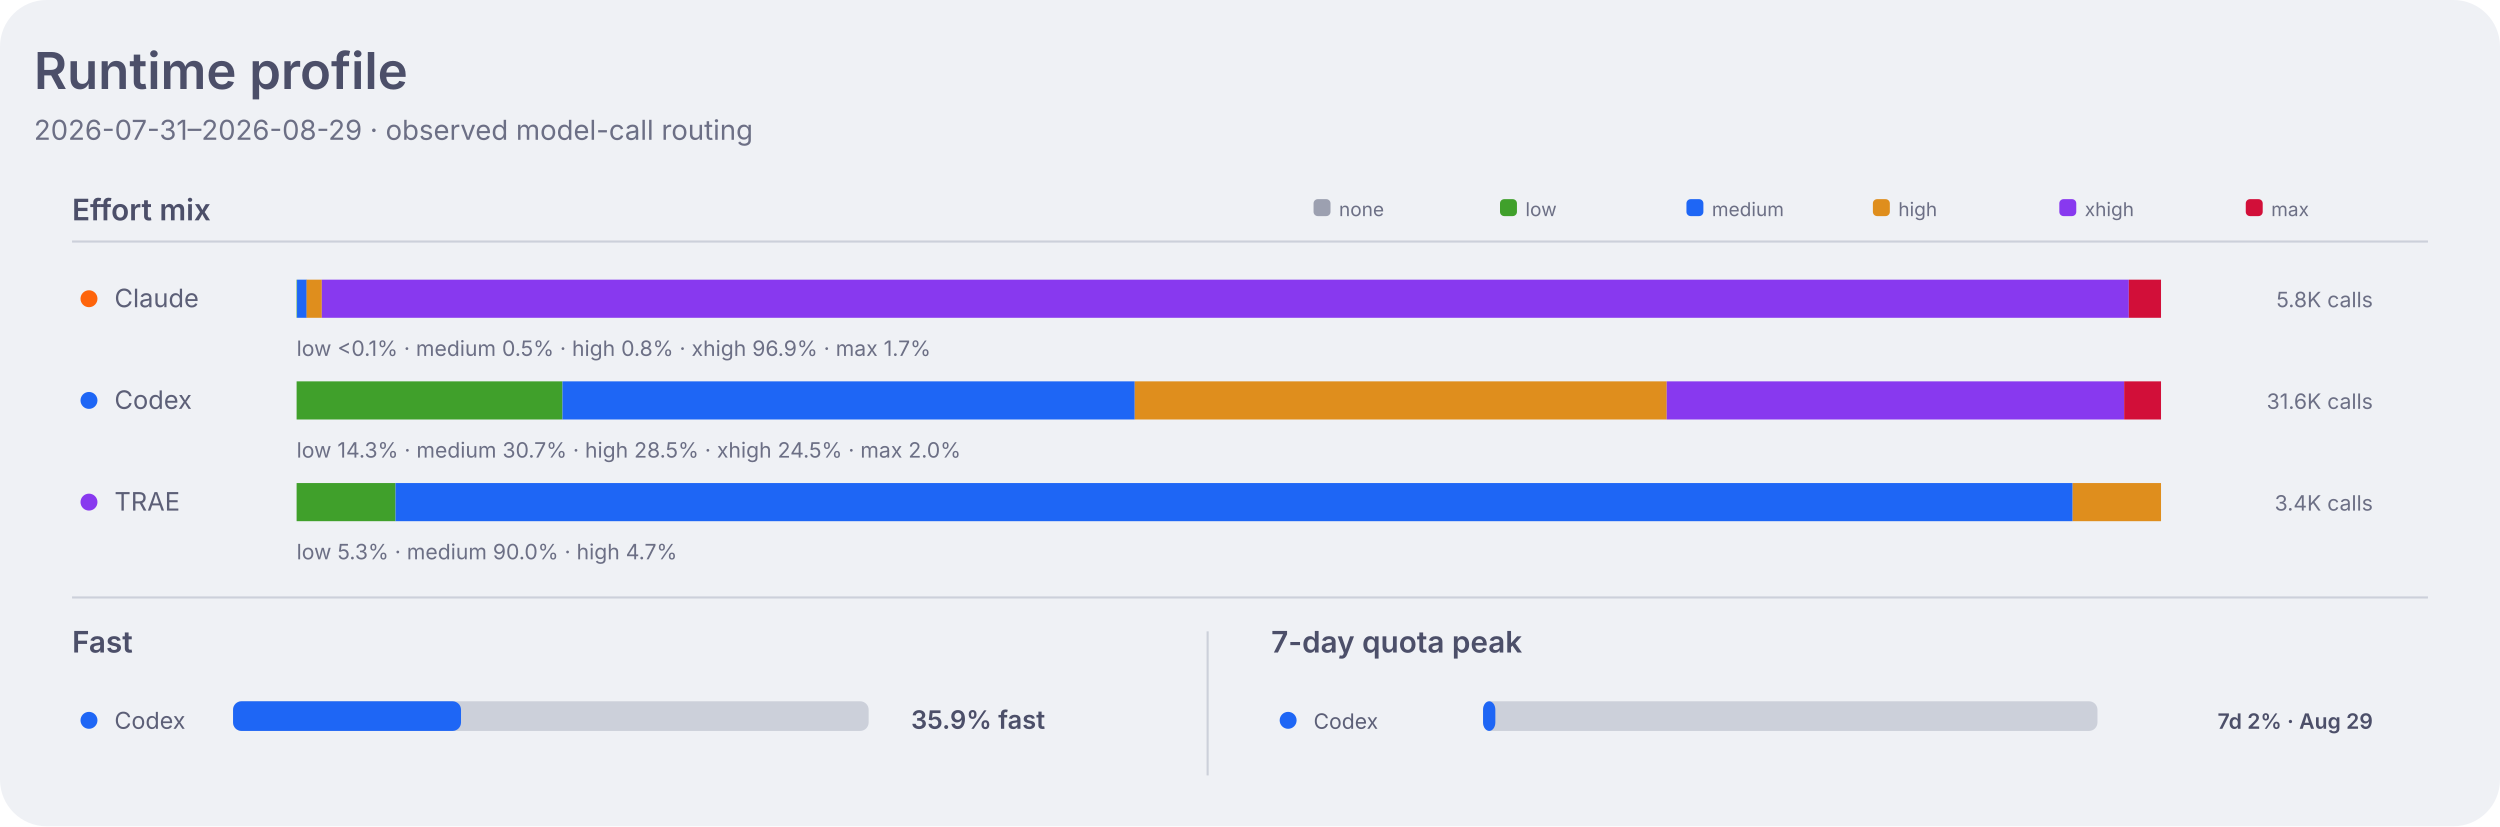
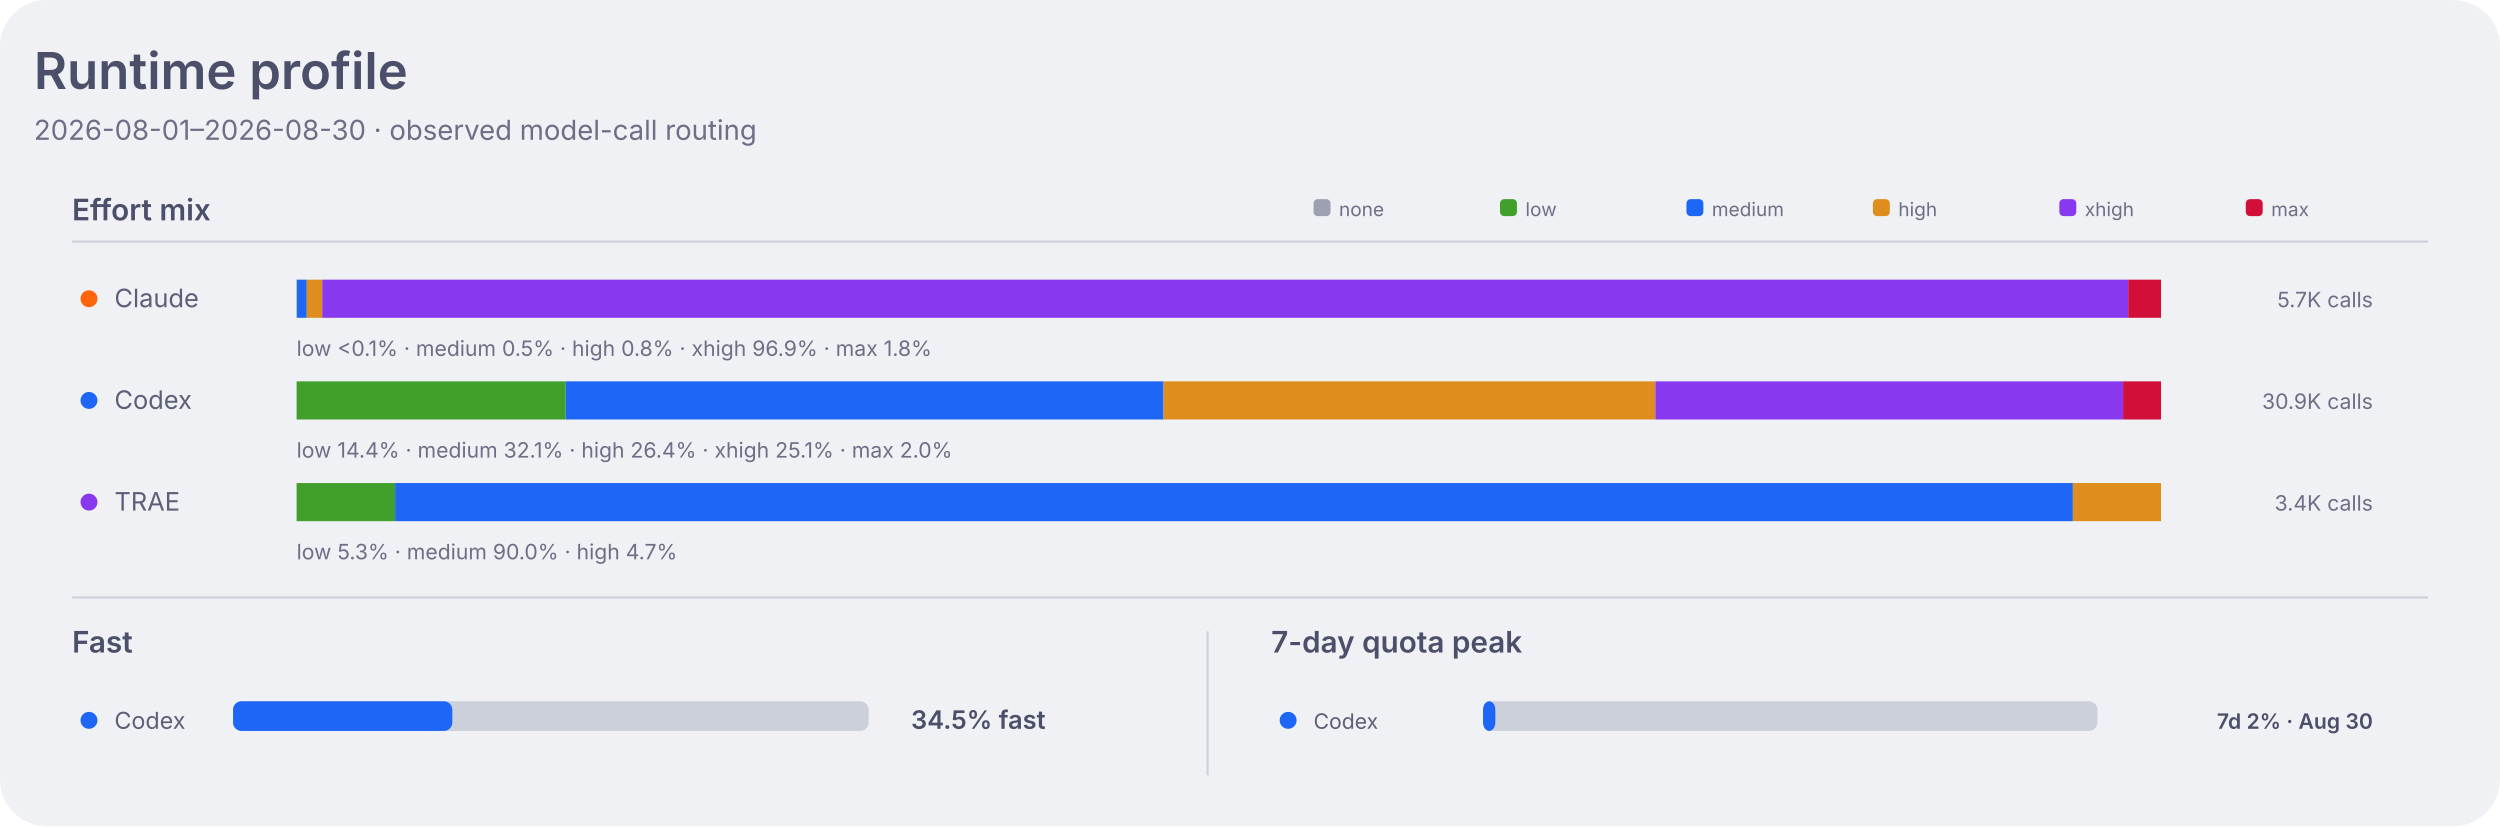
<svg xmlns="http://www.w3.org/2000/svg" width="1180" height="390" viewBox="0 0 1180 390" role="img" aria-labelledby="title desc">
  <style>
    .dashboard-background { fill: #eff1f5; }
    .dashboard-panel { fill: #e6e9ef; }
    .dashboard-primary { fill: #4c4f69; }
    .dashboard-secondary { fill: #5c5f77; }
    .dashboard-muted { fill: #6c6f85; }
    .dashboard-accent { fill: #179299; }
    .dashboard-border { stroke: #ccd0da; }
    .agent-claude { fill: #fe640b; }
    .agent-codex { fill: #1e66f5; }
    .agent-traex { fill: #8839ef; }
    .agent-legacy { fill: #6c6f85; }
    .series-0 { fill: #1e66f5; }
    .series-1 { fill: #fe640b; }
    .series-2 { fill: #40a02b; }
    .series-3 { fill: #8839ef; }
    .series-other { fill: #9ca0b0; }
    .signal-level-1 { fill: #179299; fill-opacity: 0.22; }
    .signal-level-2 { fill: #179299; fill-opacity: 0.45; }
    .signal-level-3 { fill: #179299; fill-opacity: 0.68; }
    .signal-level-4 { fill: #179299; }
    .effort-none { fill: #9ca0b0; }
    .effort-low { fill: #40a02b; }
    .effort-medium { fill: #1e66f5; }
    .effort-high { fill: #df8e1d; }
    .effort-xhigh { fill: #8839ef; }
    .effort-max { fill: #d20f39; }
    .line-codex { fill: none; stroke: #1e66f5; }
    .component-input { fill: #40a02b; }
    .component-output { fill: #df8e1d; }
    .component-cache-write { fill: #179299; }
    .component-cache-read { fill: #7287fd; }
    .heatmap-level-0 { fill: #ccd0da; }
    .heatmap-level-1 { fill: #179299; fill-opacity: 0.25; }
    .heatmap-level-2 { fill: #179299; fill-opacity: 0.5; }
    .heatmap-level-3 { fill: #179299; fill-opacity: 0.75; }
    .heatmap-level-4 { fill: #179299; }
    @media (prefers-color-scheme: dark) {
      .dashboard-background { fill: #1e1e2e; }
      .dashboard-panel { fill: #181825; }
      .dashboard-primary { fill: #cdd6f4; }
      .dashboard-secondary { fill: #bac2de; }
      .dashboard-muted { fill: #a6adc8; }
      .dashboard-accent { fill: #94e2d5; }
      .dashboard-border { stroke: #313244; }
      .agent-claude { fill: #fab387; }
      .agent-codex { fill: #89b4fa; }
      .agent-traex { fill: #cba6f7; }
      .agent-legacy { fill: #a6adc8; }
      .series-0 { fill: #89b4fa; }
      .series-1 { fill: #fab387; }
      .series-2 { fill: #a6e3a1; }
      .series-3 { fill: #cba6f7; }
      .series-other { fill: #7f849c; }
      .signal-level-1 { fill: #94e2d5; fill-opacity: 0.22; }
      .signal-level-2 { fill: #94e2d5; fill-opacity: 0.45; }
      .signal-level-3 { fill: #94e2d5; fill-opacity: 0.68; }
      .signal-level-4 { fill: #94e2d5; }
      .effort-none { fill: #7f849c; }
      .effort-low { fill: #a6e3a1; }
      .effort-medium { fill: #89b4fa; }
      .effort-high { fill: #f9e2af; }
      .effort-xhigh { fill: #cba6f7; }
      .effort-max { fill: #f38ba8; }
      .line-codex { fill: none; stroke: #89b4fa; }
      .component-input { fill: #a6e3a1; }
      .component-output { fill: #f9e2af; }
      .component-cache-write { fill: #94e2d5; }
      .component-cache-read { fill: #b4befe; }
      .heatmap-level-0 { fill: #313244; }
      .heatmap-level-1 { fill: #94e2d5; fill-opacity: 0.25; }
      .heatmap-level-2 { fill: #94e2d5; fill-opacity: 0.5; }
      .heatmap-level-3 { fill: #94e2d5; fill-opacity: 0.75; }
      .heatmap-level-4 { fill: #94e2d5; }
    }
  </style>
  <rect class="dashboard-background" width="1180" height="390" rx="22" />
  <text class="dashboard-primary" x="16" y="42" font-family="-apple-system,BlinkMacSystemFont,Segoe UI,sans-serif" font-size="24" font-weight="600">Runtime profile</text>
-   <text class="dashboard-muted" x="16" y="66" font-family="-apple-system,BlinkMacSystemFont,Segoe UI,sans-serif" font-size="13">2026-07-31–2026-08-29 · observed model-call routing</text>
+   <text class="dashboard-muted" x="16" y="66" font-family="-apple-system,BlinkMacSystemFont,Segoe UI,sans-serif" font-size="13">2026-08-01–2026-08-30 · observed model-call routing</text>
  <text class="dashboard-primary" x="34" y="104" font-family="-apple-system,BlinkMacSystemFont,Segoe UI,sans-serif" font-size="14" font-weight="600">Effort mix</text>
  <line class="dashboard-border" x1="34" y1="114" x2="1146" y2="114" stroke-width="1" />
  <rect class="effort-none" x="620" y="94" width="8" height="8" rx="2" />
  <text class="dashboard-muted" x="632" y="102" font-family="-apple-system,BlinkMacSystemFont,Segoe UI,sans-serif" font-size="9">none</text>
  <rect class="effort-low" x="708" y="94" width="8" height="8" rx="2" />
  <text class="dashboard-muted" x="720" y="102" font-family="-apple-system,BlinkMacSystemFont,Segoe UI,sans-serif" font-size="9">low</text>
  <rect class="effort-medium" x="796" y="94" width="8" height="8" rx="2" />
  <text class="dashboard-muted" x="808" y="102" font-family="-apple-system,BlinkMacSystemFont,Segoe UI,sans-serif" font-size="9">medium</text>
  <rect class="effort-high" x="884" y="94" width="8" height="8" rx="2" />
  <text class="dashboard-muted" x="896" y="102" font-family="-apple-system,BlinkMacSystemFont,Segoe UI,sans-serif" font-size="9">high</text>
  <rect class="effort-xhigh" x="972" y="94" width="8" height="8" rx="2" />
  <text class="dashboard-muted" x="984" y="102" font-family="-apple-system,BlinkMacSystemFont,Segoe UI,sans-serif" font-size="9">xhigh</text>
  <rect class="effort-max" x="1060" y="94" width="8" height="8" rx="2" />
  <text class="dashboard-muted" x="1072" y="102" font-family="-apple-system,BlinkMacSystemFont,Segoe UI,sans-serif" font-size="9">max</text>
  <circle class="agent-claude" cx="42" cy="141" r="4" />
  <text class="dashboard-secondary" x="54" y="145" font-family="-apple-system,BlinkMacSystemFont,Segoe UI,sans-serif" font-size="12">Claude</text>
  <rect class="effort-low" x="140.0" y="132" width="0.2" height="18" data-agent="claude" data-effort="low">
    </rect>
  <rect class="effort-medium" x="140.2" y="132" width="4.6" height="18" data-agent="claude" data-effort="medium">
    </rect>
-   <rect class="effort-high" x="144.7" y="132" width="7.2" height="18" data-agent="claude" data-effort="high">
+   <rect class="effort-high" x="144.8" y="132" width="7.3" height="18" data-agent="claude" data-effort="high">
    </rect>
-   <rect class="effort-xhigh" x="151.9" y="132" width="852.9" height="18" data-agent="claude" data-effort="xhigh">
+   <rect class="effort-xhigh" x="152.1" y="132" width="852.4" height="18" data-agent="claude" data-effort="xhigh">
    </rect>
-   <rect class="effort-max" x="1004.8" y="132" width="15.2" height="18" data-agent="claude" data-effort="max">
+   <rect class="effort-max" x="1004.5" y="132" width="15.5" height="18" data-agent="claude" data-effort="max">
    </rect>
-   <text class="dashboard-muted" x="140" y="168" font-family="-apple-system,BlinkMacSystemFont,Segoe UI,sans-serif" font-size="10">low &lt;0.1% · medium 0.5% · high 0.8% · xhigh 96.9% · max 1.7%</text>
-   <text class="dashboard-muted" x="1120" y="145" text-anchor="end" font-family="-apple-system,BlinkMacSystemFont,Segoe UI,sans-serif" font-size="10">5.8K calls</text>
+   <text class="dashboard-muted" x="140" y="168" font-family="-apple-system,BlinkMacSystemFont,Segoe UI,sans-serif" font-size="10">low &lt;0.1% · medium 0.5% · high 0.8% · xhigh 96.9% · max 1.8%</text>
+   <text class="dashboard-muted" x="1120" y="145" text-anchor="end" font-family="-apple-system,BlinkMacSystemFont,Segoe UI,sans-serif" font-size="10">5.7K calls</text>
  <circle class="agent-codex" cx="42" cy="189" r="4" />
  <text class="dashboard-secondary" x="54" y="193" font-family="-apple-system,BlinkMacSystemFont,Segoe UI,sans-serif" font-size="12">Codex</text>
-   <rect class="effort-low" x="140.0" y="180" width="125.5" height="18" data-agent="codex" data-effort="low">
+   <rect class="effort-low" x="140.0" y="180" width="127.0" height="18" data-agent="codex" data-effort="low">
    </rect>
-   <rect class="effort-medium" x="265.5" y="180" width="270.1" height="18" data-agent="codex" data-effort="medium">
+   <rect class="effort-medium" x="267.0" y="180" width="282.2" height="18" data-agent="codex" data-effort="medium">
    </rect>
-   <rect class="effort-high" x="535.6" y="180" width="251.1" height="18" data-agent="codex" data-effort="high">
+   <rect class="effort-high" x="549.2" y="180" width="232.0" height="18" data-agent="codex" data-effort="high">
    </rect>
-   <rect class="effort-xhigh" x="786.7" y="180" width="215.9" height="18" data-agent="codex" data-effort="xhigh">
+   <rect class="effort-xhigh" x="781.3" y="180" width="220.8" height="18" data-agent="codex" data-effort="xhigh">
    </rect>
-   <rect class="effort-max" x="1002.6" y="180" width="17.4" height="18" data-agent="codex" data-effort="max">
+   <rect class="effort-max" x="1002.1" y="180" width="17.9" height="18" data-agent="codex" data-effort="max">
    </rect>
-   <text class="dashboard-muted" x="140" y="216" font-family="-apple-system,BlinkMacSystemFont,Segoe UI,sans-serif" font-size="10">low 14.3% · medium 30.7% · high 28.5% · xhigh 24.5% · max 2.0%</text>
-   <text class="dashboard-muted" x="1120" y="193" text-anchor="end" font-family="-apple-system,BlinkMacSystemFont,Segoe UI,sans-serif" font-size="10">31.6K calls</text>
+   <text class="dashboard-muted" x="140" y="216" font-family="-apple-system,BlinkMacSystemFont,Segoe UI,sans-serif" font-size="10">low 14.4% · medium 32.1% · high 26.4% · xhigh 25.1% · max 2.0%</text>
+   <text class="dashboard-muted" x="1120" y="193" text-anchor="end" font-family="-apple-system,BlinkMacSystemFont,Segoe UI,sans-serif" font-size="10">30.9K calls</text>
  <circle class="agent-traex" cx="42" cy="237" r="4" />
  <text class="dashboard-secondary" x="54" y="241" font-family="-apple-system,BlinkMacSystemFont,Segoe UI,sans-serif" font-size="12">TRAE</text>
-   <rect class="effort-low" x="140.0" y="228" width="46.7" height="18" data-agent="traex" data-effort="low">
+   <rect class="effort-low" x="140.0" y="228" width="46.5" height="18" data-agent="traex" data-effort="low">
    </rect>
-   <rect class="effort-medium" x="186.7" y="228" width="791.6" height="18" data-agent="traex" data-effort="medium">
+   <rect class="effort-medium" x="186.5" y="228" width="791.9" height="18" data-agent="traex" data-effort="medium">
    </rect>
-   <rect class="effort-high" x="978.3" y="228" width="41.7" height="18" data-agent="traex" data-effort="high">
+   <rect class="effort-high" x="978.4" y="228" width="41.6" height="18" data-agent="traex" data-effort="high">
    </rect>
  <text class="dashboard-muted" x="140" y="264" font-family="-apple-system,BlinkMacSystemFont,Segoe UI,sans-serif" font-size="10">low 5.3% · medium 90.0% · high 4.7%</text>
  <text class="dashboard-muted" x="1120" y="241" text-anchor="end" font-family="-apple-system,BlinkMacSystemFont,Segoe UI,sans-serif" font-size="10">3.4K calls</text>
  <line class="dashboard-border" x1="34" y1="282" x2="1146" y2="282" stroke-width="1" />
  <text class="dashboard-primary" x="34" y="308" font-family="-apple-system,BlinkMacSystemFont,Segoe UI,sans-serif" font-size="14" font-weight="600">Fast</text>
  <circle class="agent-codex" cx="42" cy="340" r="4" />
  <text class="dashboard-secondary" x="54" y="344" font-family="-apple-system,BlinkMacSystemFont,Segoe UI,sans-serif" font-size="11">Codex</text>
  <rect class="heatmap-level-0" x="110" y="331" width="300" height="14" rx="4" />
-   <rect class="agent-codex" x="110" y="331" width="107.6" height="14" rx="4" />
-   <text class="dashboard-primary" x="430" y="344" font-family="-apple-system,BlinkMacSystemFont,Segoe UI,sans-serif" font-size="12" font-weight="600">35.9% fast</text>
+   <rect class="agent-codex" x="110" y="331" width="103.5" height="14" rx="4" />
+   <text class="dashboard-primary" x="430" y="344" font-family="-apple-system,BlinkMacSystemFont,Segoe UI,sans-serif" font-size="12" font-weight="600">34.5% fast</text>
  <line class="dashboard-border" x1="570" y1="298" x2="570" y2="366" stroke-width="1" />
  <text class="dashboard-primary" x="600" y="308" font-family="-apple-system,BlinkMacSystemFont,Segoe UI,sans-serif" font-size="14" font-weight="600">7-day quota peak</text>
  <circle class="agent-codex" cx="608" cy="340" r="4" />
  <text class="dashboard-secondary" x="620" y="344" font-family="-apple-system,BlinkMacSystemFont,Segoe UI,sans-serif" font-size="10">Codex</text>
  <rect class="heatmap-level-0" x="700" y="331" width="290" height="14" rx="4" />
  <rect class="agent-codex" x="700" y="331" width="5.8" height="14" rx="4" />
-   <text class="dashboard-primary" x="1120" y="344" text-anchor="end" font-family="-apple-system,BlinkMacSystemFont,Segoe UI,sans-serif" font-size="10" font-weight="600">7d 2% · Aug 29</text>
+   <text class="dashboard-primary" x="1120" y="344" text-anchor="end" font-family="-apple-system,BlinkMacSystemFont,Segoe UI,sans-serif" font-size="10" font-weight="600">7d 2% · Aug 30</text>
</svg>
